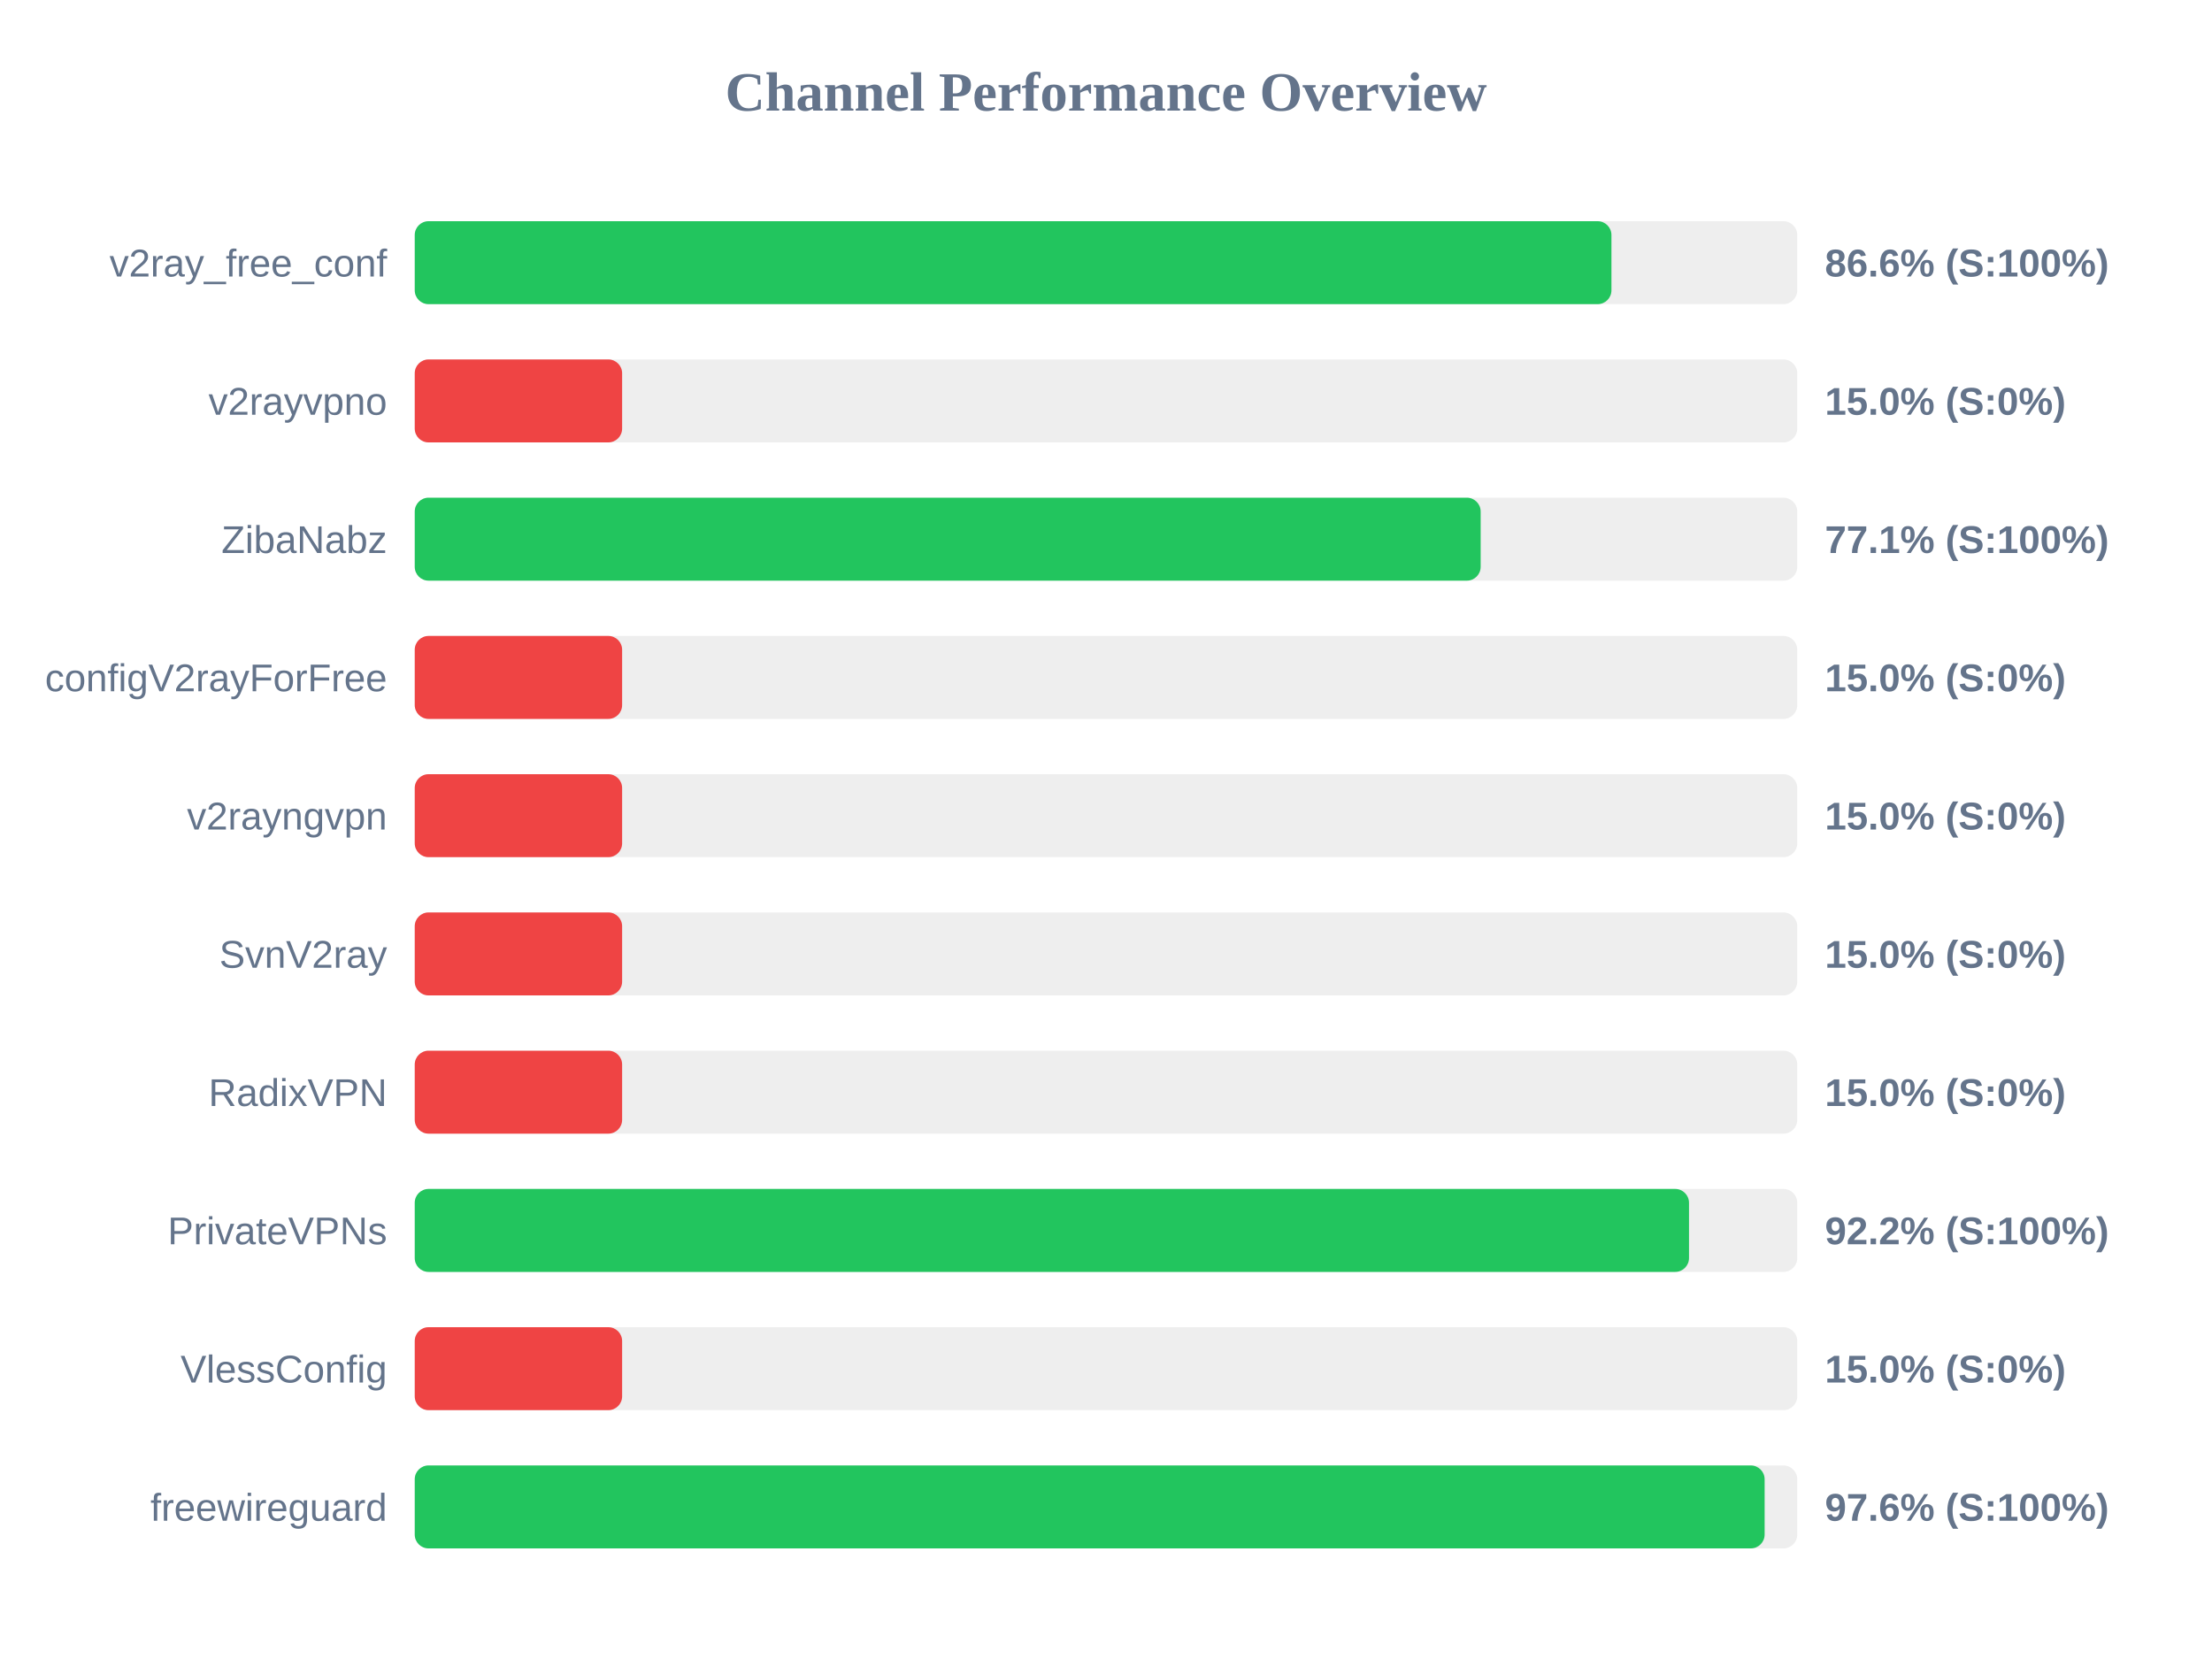
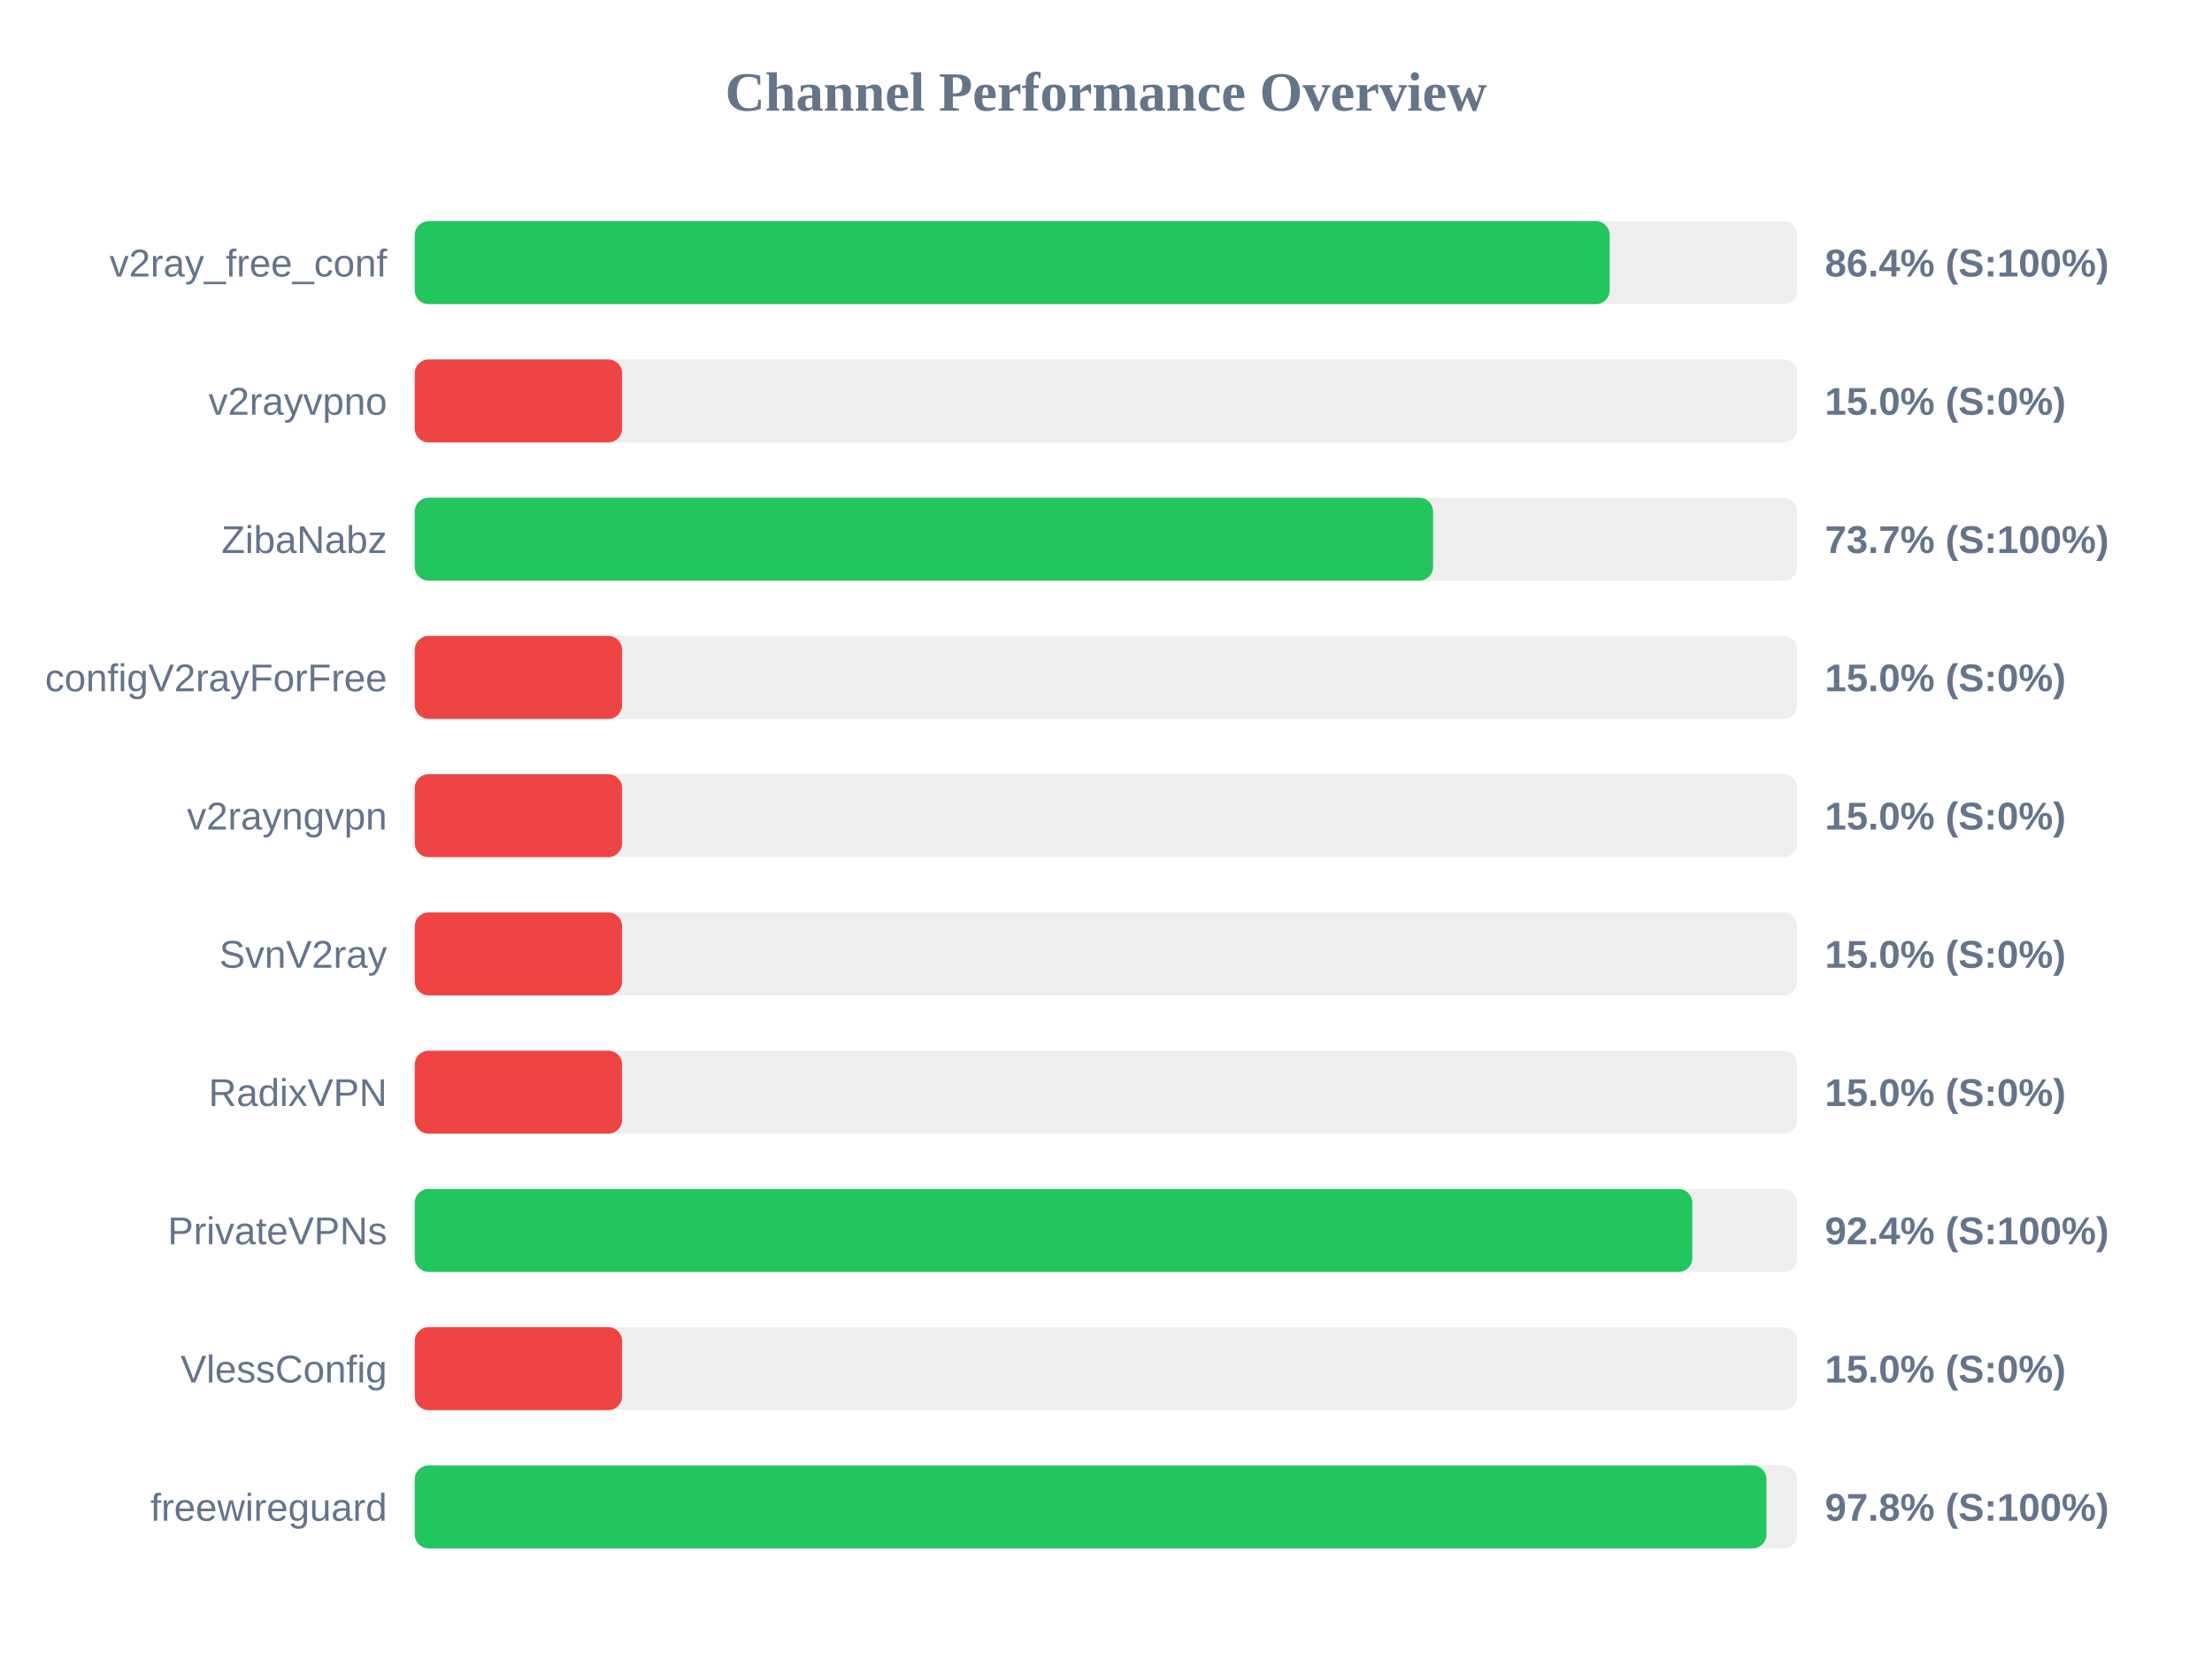
<svg xmlns="http://www.w3.org/2000/svg" width="800" height="600" version="1.1">
  <style>
        .row { font: 14px Arial; fill: #64748b; }
        .score { font: bold 14px Arial; fill: #64748b; }
    </style>
  <text x="400" y="40" text-anchor="middle" font-size="20px" font-weight="bold" fill="#64748b">Channel Performance Overview</text>
  <rect x="150" y="80" width="500" height="30" fill="#eee" rx="5" />
-   <rect x="150" y="80" width="432.8" height="30" fill="#22c55e" rx="5" />
+   <rect x="150" y="80" width="432.15" height="30" fill="#22c55e" rx="5" />
  <text x="140" y="100" text-anchor="end" class="row">v2ray_free_conf</text>
-   <text x="660" y="100" text-anchor="start" class="score">86.6% (S:100%)</text>
+   <text x="660" y="100" text-anchor="start" class="score">86.4% (S:100%)</text>
  <rect x="150" y="130" width="500" height="30" fill="#eee" rx="5" />
  <rect x="150" y="130" width="75.0" height="30" fill="#ef4444" rx="5" />
  <text x="140" y="150" text-anchor="end" class="row">v2rayvpno</text>
  <text x="660" y="150" text-anchor="start" class="score">15.0% (S:0%)</text>
  <rect x="150" y="180" width="500" height="30" fill="#eee" rx="5" />
-   <rect x="150" y="180" width="385.5" height="30" fill="#22c55e" rx="5" />
+   <rect x="150" y="180" width="368.3" height="30" fill="#22c55e" rx="5" />
  <text x="140" y="200" text-anchor="end" class="row">ZibaNabz</text>
-   <text x="660" y="200" text-anchor="start" class="score">77.1% (S:100%)</text>
+   <text x="660" y="200" text-anchor="start" class="score">73.7% (S:100%)</text>
  <rect x="150" y="230" width="500" height="30" fill="#eee" rx="5" />
  <rect x="150" y="230" width="75.0" height="30" fill="#ef4444" rx="5" />
  <text x="140" y="250" text-anchor="end" class="row">configV2rayForFree</text>
  <text x="660" y="250" text-anchor="start" class="score">15.0% (S:0%)</text>
  <rect x="150" y="280" width="500" height="30" fill="#eee" rx="5" />
  <rect x="150" y="280" width="75.0" height="30" fill="#ef4444" rx="5" />
  <text x="140" y="300" text-anchor="end" class="row">v2rayngvpn</text>
  <text x="660" y="300" text-anchor="start" class="score">15.0% (S:0%)</text>
  <rect x="150" y="330" width="500" height="30" fill="#eee" rx="5" />
  <rect x="150" y="330" width="75.0" height="30" fill="#ef4444" rx="5" />
  <text x="140" y="350" text-anchor="end" class="row">SvnV2ray</text>
  <text x="660" y="350" text-anchor="start" class="score">15.0% (S:0%)</text>
  <rect x="150" y="380" width="500" height="30" fill="#eee" rx="5" />
  <rect x="150" y="380" width="75.0" height="30" fill="#ef4444" rx="5" />
  <text x="140" y="400" text-anchor="end" class="row">RadixVPN</text>
  <text x="660" y="400" text-anchor="start" class="score">15.0% (S:0%)</text>
  <rect x="150" y="430" width="500" height="30" fill="#eee" rx="5" />
-   <rect x="150" y="430" width="460.85" height="30" fill="#22c55e" rx="5" />
+   <rect x="150" y="430" width="462.05" height="30" fill="#22c55e" rx="5" />
  <text x="140" y="450" text-anchor="end" class="row">PrivateVPNs</text>
-   <text x="660" y="450" text-anchor="start" class="score">92.2% (S:100%)</text>
+   <text x="660" y="450" text-anchor="start" class="score">92.4% (S:100%)</text>
  <rect x="150" y="480" width="500" height="30" fill="#eee" rx="5" />
  <rect x="150" y="480" width="75.0" height="30" fill="#ef4444" rx="5" />
  <text x="140" y="500" text-anchor="end" class="row">VlessConfig</text>
  <text x="660" y="500" text-anchor="start" class="score">15.0% (S:0%)</text>
  <rect x="150" y="530" width="500" height="30" fill="#eee" rx="5" />
-   <rect x="150" y="530" width="488.2" height="30" fill="#22c55e" rx="5" />
+   <rect x="150" y="530" width="488.85" height="30" fill="#22c55e" rx="5" />
  <text x="140" y="550" text-anchor="end" class="row">freewireguard</text>
-   <text x="660" y="550" text-anchor="start" class="score">97.6% (S:100%)</text>
+   <text x="660" y="550" text-anchor="start" class="score">97.8% (S:100%)</text>
</svg>
